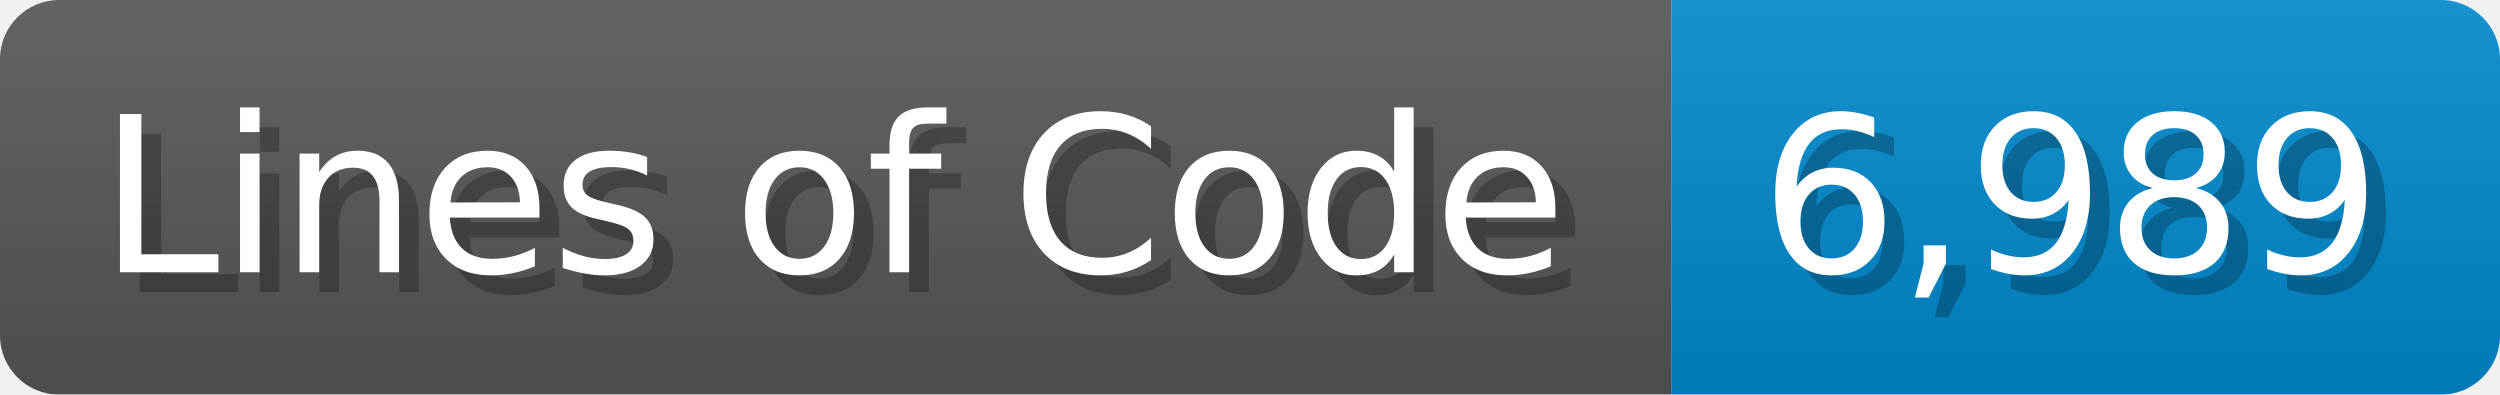
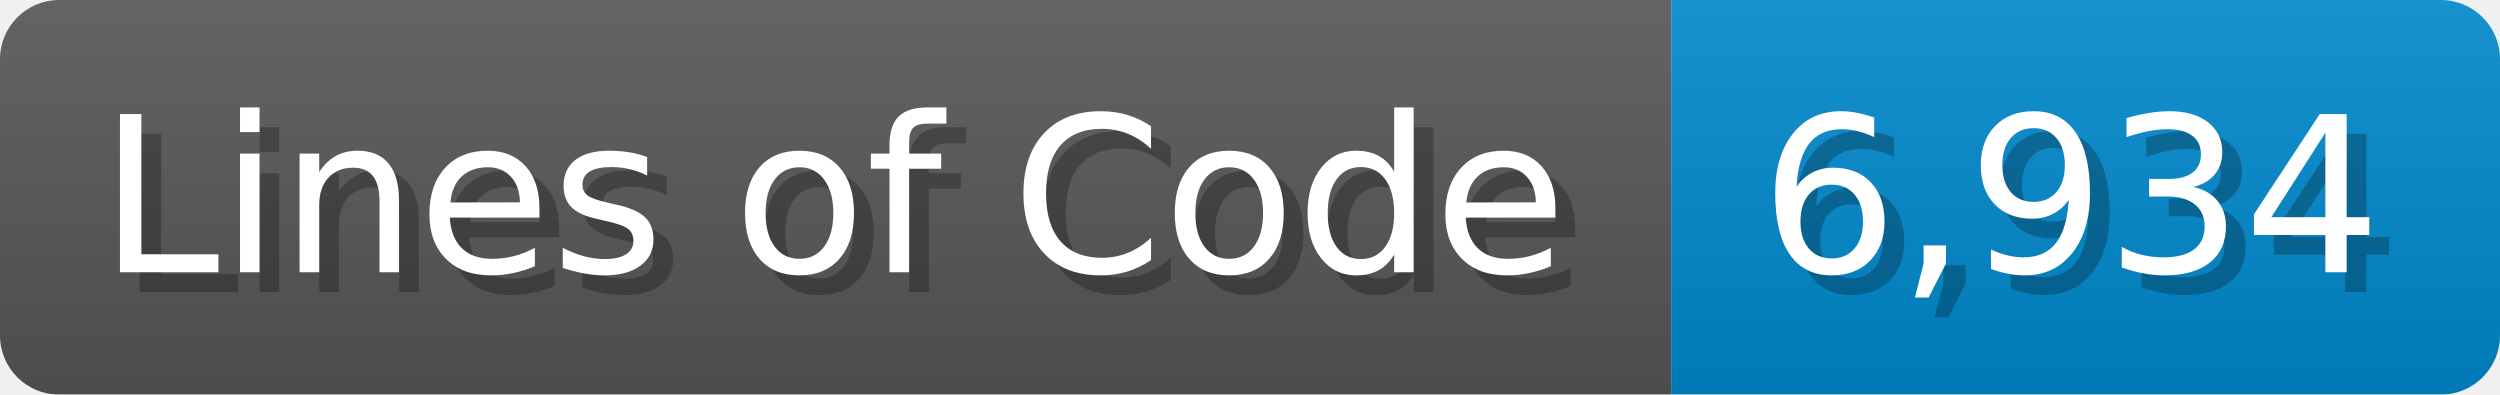
<svg xmlns="http://www.w3.org/2000/svg" width="126.7" height="20" viewBox="0 0 1267 200">
  <linearGradient id="a" x2="0" y2="100%">
    <stop offset="0" stop-opacity=".1" stop-color="#EEE" />
    <stop offset="1" stop-opacity=".1" />
  </linearGradient>
  <mask id="m">
    <rect width="1267" height="200" rx="30" fill="#FFF" />
  </mask>
  <g mask="url(#m)">
    <rect width="847" height="200" fill="#555" />
    <rect width="420" height="200" fill="#08C" x="847" />
    <rect width="1267" height="200" fill="url(#a)" />
  </g>
  <g fill="#fff" text-anchor="start" font-family="Verdana,DejaVu Sans,sans-serif" font-size="110">
    <text x="60" y="148" textLength="747" fill="#000" opacity="0.25">Lines of Code</text>
    <text x="50" y="138" textLength="747">Lines of Code</text>
-     <text x="902" y="148" textLength="320" fill="#000" opacity="0.25">6,989</text>
-     <text x="892" y="138" textLength="320">6,989</text>
+     <text x="902" y="148" textLength="320" fill="#000" opacity="0.25">6,934</text>
+     <text x="892" y="138" textLength="320">6,934</text>
  </g>
</svg>
